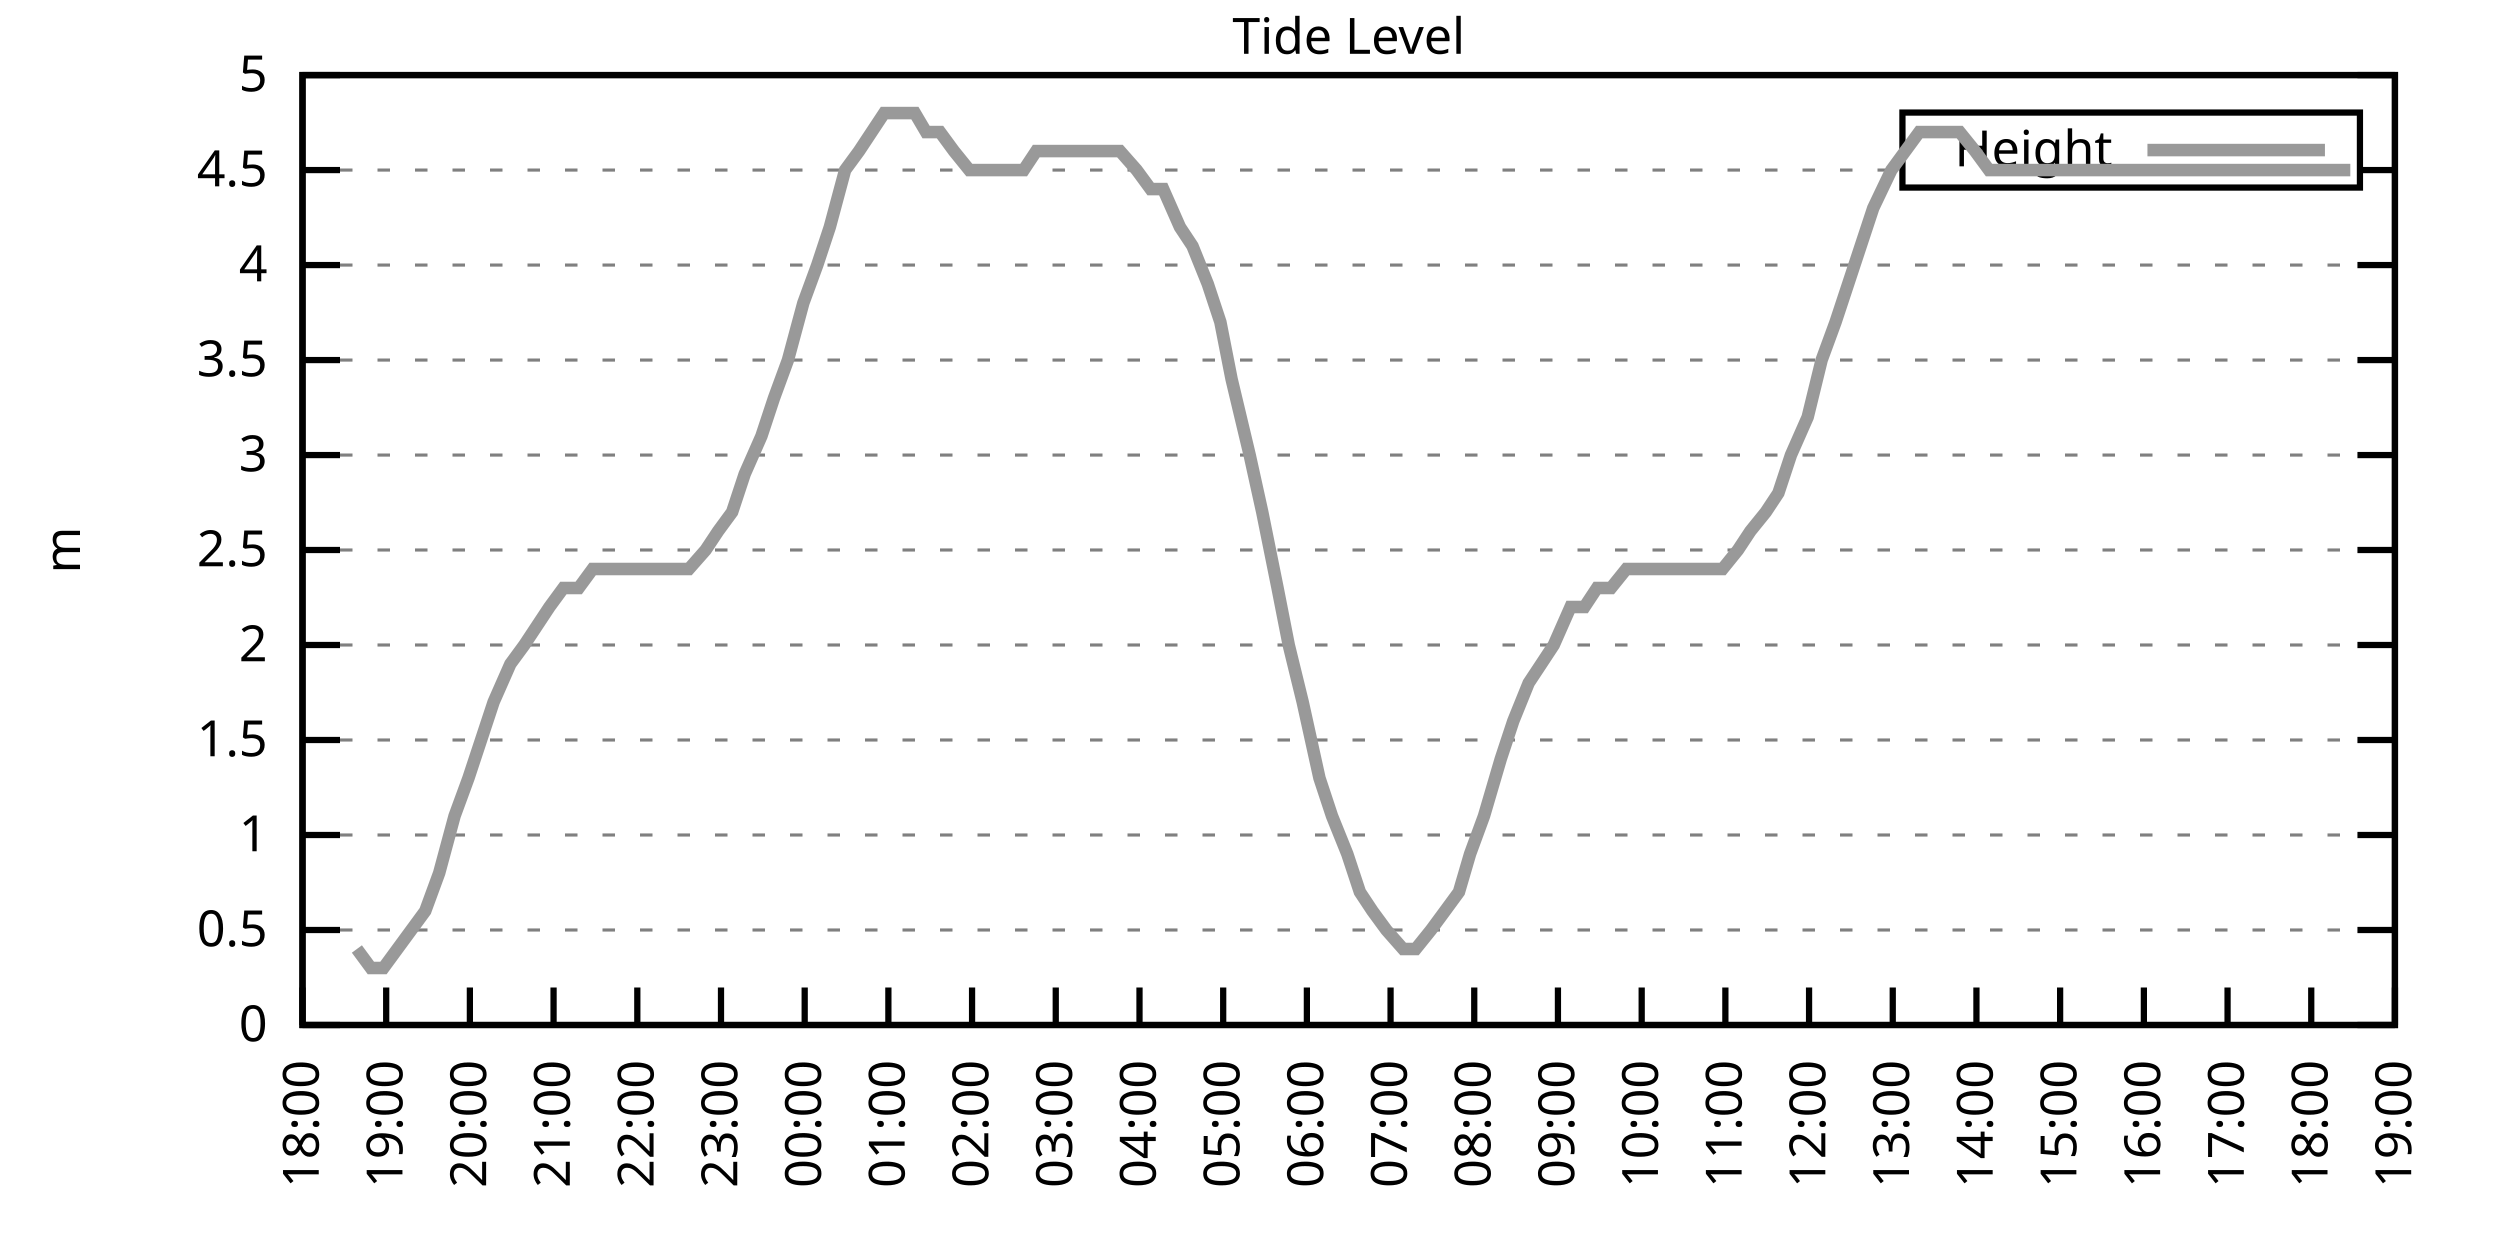
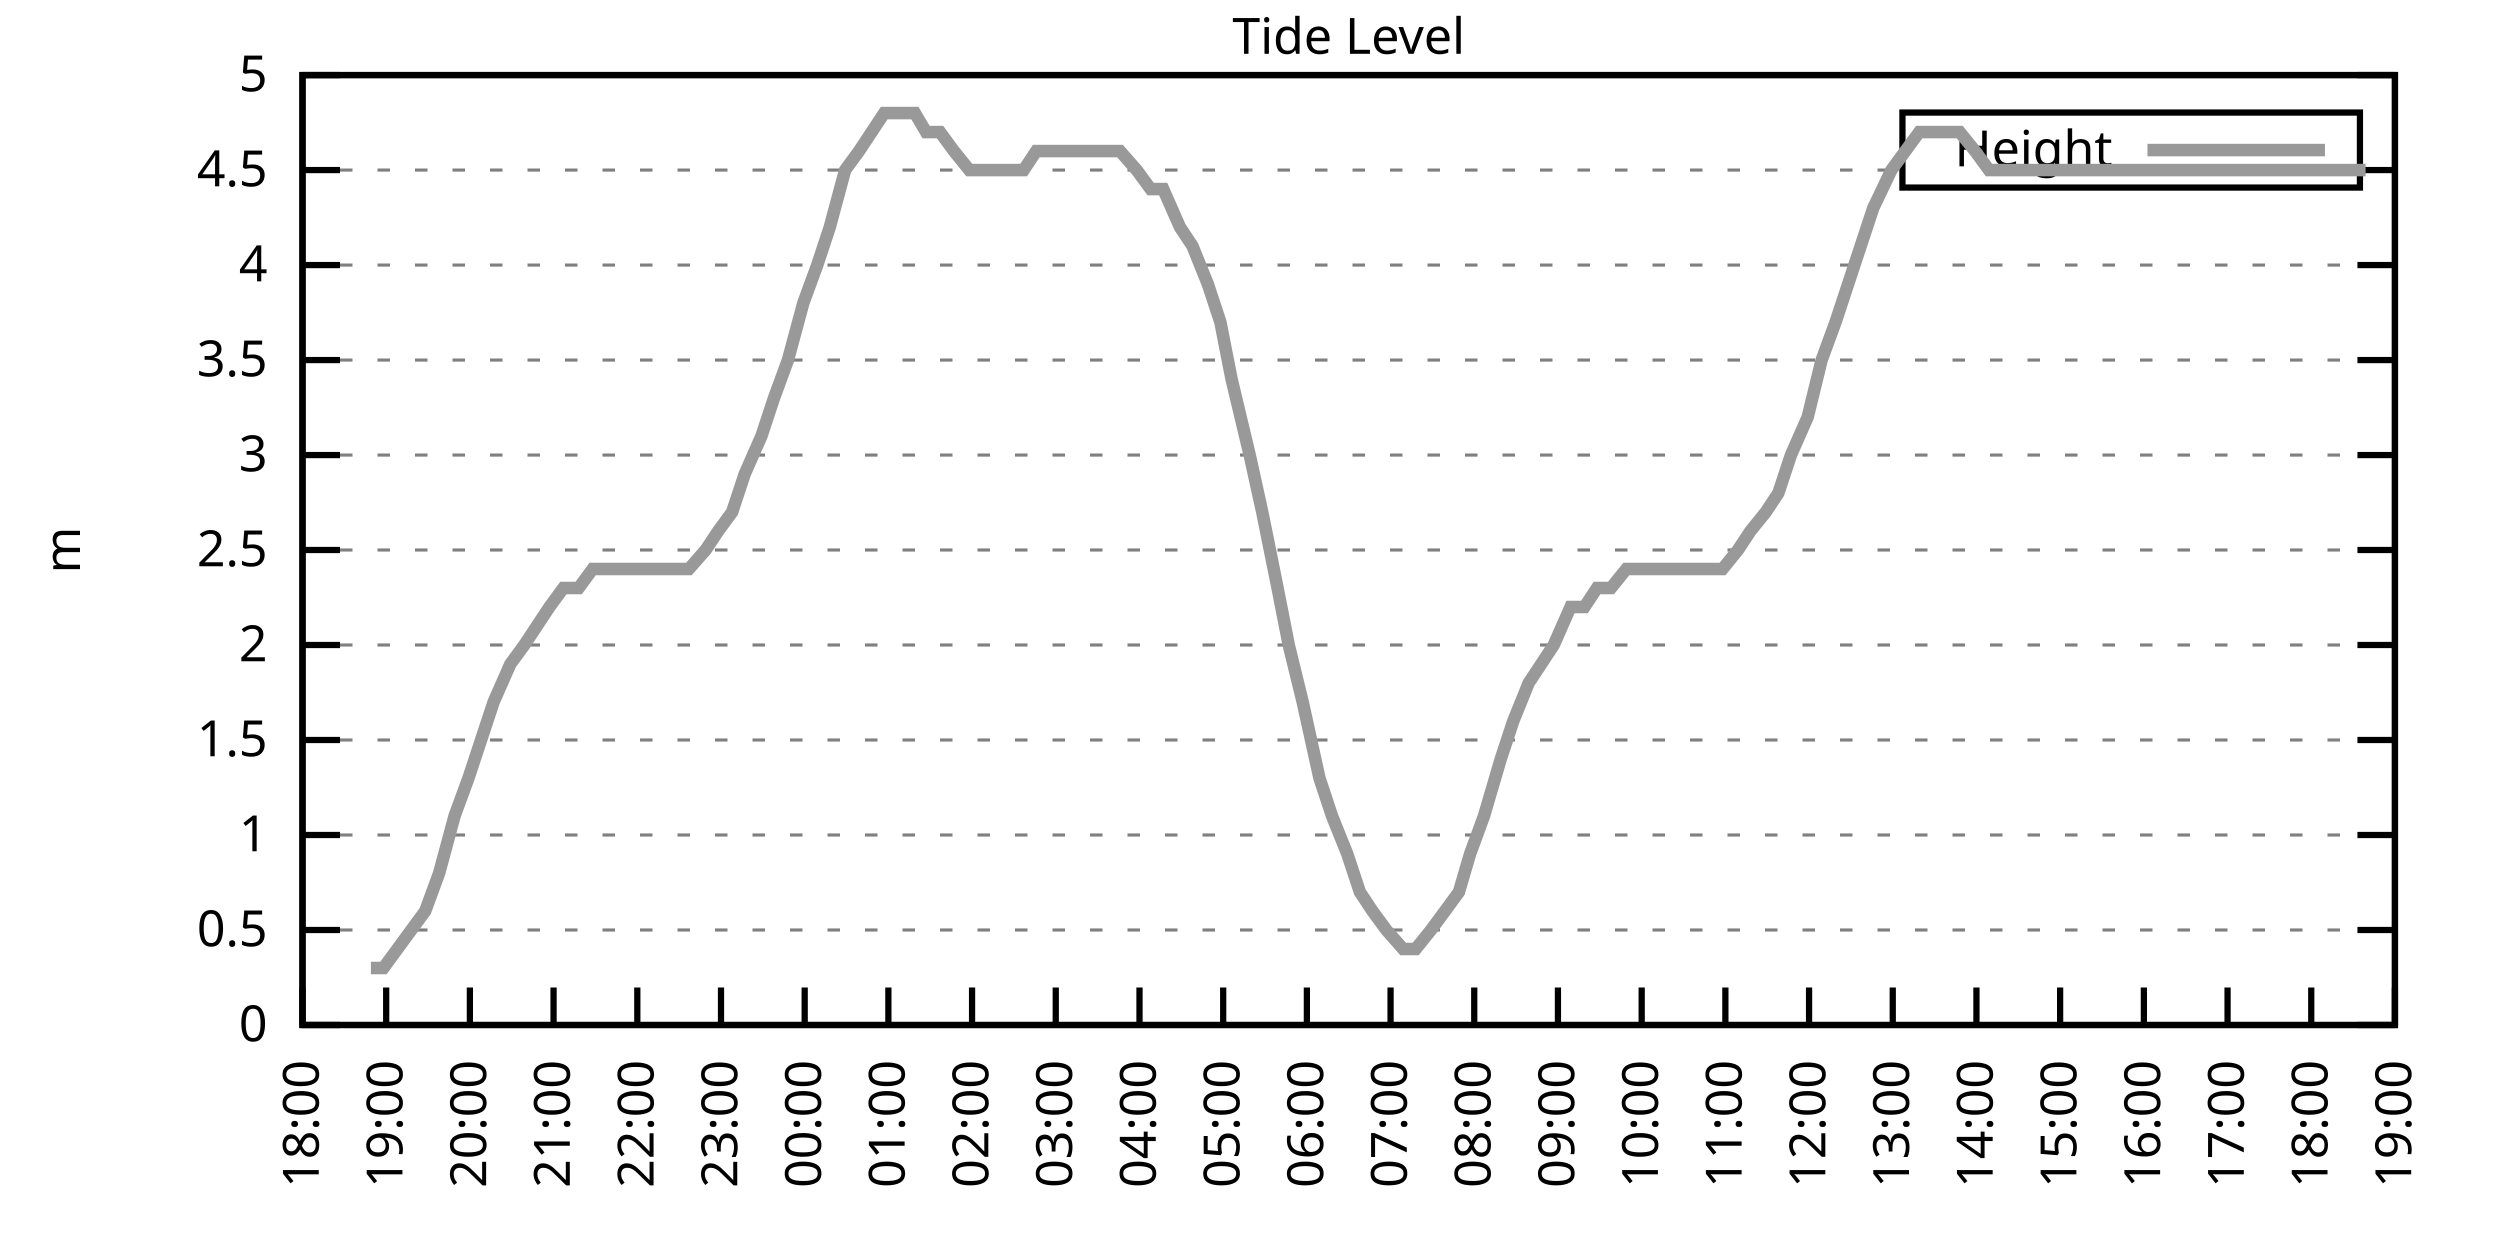
<svg xmlns="http://www.w3.org/2000/svg" xmlns:xlink="http://www.w3.org/1999/xlink" width="400" height="200" viewBox="0 0 400 200">
  <g id="gnuplot_canvas">
    <rect x="0" y="0" width="400" height="200" fill="none" />
    <defs>
      <circle id="gpDot" r="0.5" stroke-width="0.5" stroke="currentColor" />
      <path id="gpPt0" stroke-width="0.333" stroke="currentColor" d="M-1,0 h2 M0,-1 v2" />
      <path id="gpPt1" stroke-width="0.333" stroke="currentColor" d="M-1,-1 L1,1 M1,-1 L-1,1" />
      <path id="gpPt2" stroke-width="0.333" stroke="currentColor" d="M-1,0 L1,0 M0,-1 L0,1 M-1,-1 L1,1 M-1,1 L1,-1" />
      <rect id="gpPt3" stroke-width="0.333" stroke="currentColor" x="-1" y="-1" width="2" height="2" />
      <rect id="gpPt4" stroke-width="0.333" stroke="currentColor" fill="currentColor" x="-1" y="-1" width="2" height="2" />
      <circle id="gpPt5" stroke-width="0.333" stroke="currentColor" cx="0" cy="0" r="1" />
      <use xlink:href="#gpPt5" id="gpPt6" fill="currentColor" stroke="none" />
      <path id="gpPt7" stroke-width="0.333" stroke="currentColor" d="M0,-1.33 L-1.33,0.67 L1.33,0.67 z" />
      <use xlink:href="#gpPt7" id="gpPt8" fill="currentColor" stroke="none" />
      <use xlink:href="#gpPt7" id="gpPt9" stroke="currentColor" transform="rotate(180)" />
      <use xlink:href="#gpPt9" id="gpPt10" fill="currentColor" stroke="none" />
      <use xlink:href="#gpPt3" id="gpPt11" stroke="currentColor" transform="rotate(45)" />
      <use xlink:href="#gpPt11" id="gpPt12" fill="currentColor" stroke="none" />
      <path id="gpPt13" stroke-width="0.333" stroke="currentColor" d="M0,1.330 L1.265,0.411 L0.782,-1.067 L-0.782,-1.076 L-1.265,0.411 z" />
      <use xlink:href="#gpPt13" id="gpPt14" fill="currentColor" stroke="none" />
      <filter id="textbox" filterUnits="objectBoundingBox" x="0" y="0" height="1" width="1">
        <feFlood flood-color="white" flood-opacity="1" result="bgnd" />
        <feComposite in="SourceGraphic" in2="bgnd" operator="atop" />
      </filter>
      <filter id="greybox" filterUnits="objectBoundingBox" x="0" y="0" height="1" width="1">
        <feFlood flood-color="lightgrey" flood-opacity="1" result="grey" />
        <feComposite in="SourceGraphic" in2="grey" operator="atop" />
      </filter>
    </defs>
    <g fill="none" color="white" stroke="currentColor" stroke-width="1.00" stroke-linecap="butt" stroke-linejoin="miter">
</g>
    <g fill="none" color="black" stroke="currentColor" stroke-width="1.00" stroke-linecap="butt" stroke-linejoin="miter">
      <g stroke="none" shape-rendering="crispEdges">
        <polygon fill="rgb(255, 255, 255)" points="48.40,164.00 383.18,164.00 383.18,12.02 48.40,12.02 " />
      </g>
    </g>
    <g fill="none" color="black" stroke="currentColor" stroke-width="1.00" stroke-linecap="butt" stroke-linejoin="miter">
</g>
    <g fill="none" color="black" stroke="black" stroke-width="0.50" stroke-linecap="butt" stroke-linejoin="miter">
</g>
    <g fill="none" color="gray" stroke="currentColor" stroke-width="0.50" stroke-linecap="butt" stroke-linejoin="miter">
      <path stroke="gray" stroke-dasharray="2,4" class="gridline" d="M48.40,164.00 L383.19,164.00  " />
    </g>
    <g fill="none" color="gray" stroke="gray" stroke-width="1.00" stroke-linecap="butt" stroke-linejoin="miter">
</g>
    <g fill="none" color="black" stroke="currentColor" stroke-width="1.00" stroke-linecap="butt" stroke-linejoin="miter">
      <path stroke="black" d="M48.40,164.00 L54.40,164.00 M383.19,164.00 L377.19,164.00  " />
      <g transform="translate(42.80,166.60)" stroke="none" fill="black" font-family="Sans" font-size="8.00" text-anchor="end">
        <text>
          <tspan font-family="Sans"> 0</tspan>
        </text>
      </g>
    </g>
    <g fill="none" color="black" stroke="currentColor" stroke-width="1.00" stroke-linecap="butt" stroke-linejoin="miter">
</g>
    <g fill="none" color="black" stroke="black" stroke-width="0.50" stroke-linecap="butt" stroke-linejoin="miter">
</g>
    <g fill="none" color="gray" stroke="currentColor" stroke-width="0.50" stroke-linecap="butt" stroke-linejoin="miter">
      <path stroke="gray" stroke-dasharray="2,4" class="gridline" d="M48.40,148.80 L383.19,148.80  " />
    </g>
    <g fill="none" color="gray" stroke="gray" stroke-width="1.00" stroke-linecap="butt" stroke-linejoin="miter">
</g>
    <g fill="none" color="black" stroke="currentColor" stroke-width="1.00" stroke-linecap="butt" stroke-linejoin="miter">
      <path stroke="black" d="M48.40,148.80 L54.40,148.80 M383.19,148.80 L377.19,148.80  " />
      <g transform="translate(42.80,151.40)" stroke="none" fill="black" font-family="Sans" font-size="8.00" text-anchor="end">
        <text>
          <tspan font-family="Sans"> 0.5</tspan>
        </text>
      </g>
    </g>
    <g fill="none" color="black" stroke="currentColor" stroke-width="1.00" stroke-linecap="butt" stroke-linejoin="miter">
</g>
    <g fill="none" color="black" stroke="black" stroke-width="0.50" stroke-linecap="butt" stroke-linejoin="miter">
</g>
    <g fill="none" color="gray" stroke="currentColor" stroke-width="0.50" stroke-linecap="butt" stroke-linejoin="miter">
      <path stroke="gray" stroke-dasharray="2,4" class="gridline" d="M48.40,133.60 L383.19,133.60  " />
    </g>
    <g fill="none" color="gray" stroke="gray" stroke-width="1.00" stroke-linecap="butt" stroke-linejoin="miter">
</g>
    <g fill="none" color="black" stroke="currentColor" stroke-width="1.00" stroke-linecap="butt" stroke-linejoin="miter">
      <path stroke="black" d="M48.40,133.60 L54.40,133.60 M383.19,133.60 L377.19,133.60  " />
      <g transform="translate(42.80,136.20)" stroke="none" fill="black" font-family="Sans" font-size="8.00" text-anchor="end">
        <text>
          <tspan font-family="Sans"> 1</tspan>
        </text>
      </g>
    </g>
    <g fill="none" color="black" stroke="currentColor" stroke-width="1.00" stroke-linecap="butt" stroke-linejoin="miter">
</g>
    <g fill="none" color="black" stroke="black" stroke-width="0.50" stroke-linecap="butt" stroke-linejoin="miter">
</g>
    <g fill="none" color="gray" stroke="currentColor" stroke-width="0.50" stroke-linecap="butt" stroke-linejoin="miter">
      <path stroke="gray" stroke-dasharray="2,4" class="gridline" d="M48.40,118.40 L383.19,118.40  " />
    </g>
    <g fill="none" color="gray" stroke="gray" stroke-width="1.00" stroke-linecap="butt" stroke-linejoin="miter">
</g>
    <g fill="none" color="black" stroke="currentColor" stroke-width="1.00" stroke-linecap="butt" stroke-linejoin="miter">
      <path stroke="black" d="M48.40,118.40 L54.40,118.40 M383.19,118.40 L377.19,118.40  " />
      <g transform="translate(42.80,121.00)" stroke="none" fill="black" font-family="Sans" font-size="8.00" text-anchor="end">
        <text>
          <tspan font-family="Sans"> 1.5</tspan>
        </text>
      </g>
    </g>
    <g fill="none" color="black" stroke="currentColor" stroke-width="1.00" stroke-linecap="butt" stroke-linejoin="miter">
</g>
    <g fill="none" color="black" stroke="black" stroke-width="0.50" stroke-linecap="butt" stroke-linejoin="miter">
</g>
    <g fill="none" color="gray" stroke="currentColor" stroke-width="0.50" stroke-linecap="butt" stroke-linejoin="miter">
      <path stroke="gray" stroke-dasharray="2,4" class="gridline" d="M48.40,103.20 L383.19,103.20  " />
    </g>
    <g fill="none" color="gray" stroke="gray" stroke-width="1.00" stroke-linecap="butt" stroke-linejoin="miter">
</g>
    <g fill="none" color="black" stroke="currentColor" stroke-width="1.00" stroke-linecap="butt" stroke-linejoin="miter">
      <path stroke="black" d="M48.40,103.20 L54.40,103.20 M383.19,103.20 L377.19,103.20  " />
      <g transform="translate(42.80,105.80)" stroke="none" fill="black" font-family="Sans" font-size="8.00" text-anchor="end">
        <text>
          <tspan font-family="Sans"> 2</tspan>
        </text>
      </g>
    </g>
    <g fill="none" color="black" stroke="currentColor" stroke-width="1.00" stroke-linecap="butt" stroke-linejoin="miter">
</g>
    <g fill="none" color="black" stroke="black" stroke-width="0.50" stroke-linecap="butt" stroke-linejoin="miter">
</g>
    <g fill="none" color="gray" stroke="currentColor" stroke-width="0.50" stroke-linecap="butt" stroke-linejoin="miter">
      <path stroke="gray" stroke-dasharray="2,4" class="gridline" d="M48.40,88.00 L383.19,88.00  " />
    </g>
    <g fill="none" color="gray" stroke="gray" stroke-width="1.00" stroke-linecap="butt" stroke-linejoin="miter">
</g>
    <g fill="none" color="black" stroke="currentColor" stroke-width="1.00" stroke-linecap="butt" stroke-linejoin="miter">
      <path stroke="black" d="M48.40,88.00 L54.40,88.00 M383.19,88.00 L377.19,88.00  " />
      <g transform="translate(42.80,90.60)" stroke="none" fill="black" font-family="Sans" font-size="8.00" text-anchor="end">
        <text>
          <tspan font-family="Sans"> 2.5</tspan>
        </text>
      </g>
    </g>
    <g fill="none" color="black" stroke="currentColor" stroke-width="1.00" stroke-linecap="butt" stroke-linejoin="miter">
</g>
    <g fill="none" color="black" stroke="black" stroke-width="0.50" stroke-linecap="butt" stroke-linejoin="miter">
</g>
    <g fill="none" color="gray" stroke="currentColor" stroke-width="0.50" stroke-linecap="butt" stroke-linejoin="miter">
      <path stroke="gray" stroke-dasharray="2,4" class="gridline" d="M48.40,72.81 L383.19,72.81  " />
    </g>
    <g fill="none" color="gray" stroke="gray" stroke-width="1.00" stroke-linecap="butt" stroke-linejoin="miter">
</g>
    <g fill="none" color="black" stroke="currentColor" stroke-width="1.00" stroke-linecap="butt" stroke-linejoin="miter">
      <path stroke="black" d="M48.40,72.81 L54.40,72.81 M383.19,72.81 L377.19,72.81  " />
      <g transform="translate(42.80,75.41)" stroke="none" fill="black" font-family="Sans" font-size="8.00" text-anchor="end">
        <text>
          <tspan font-family="Sans"> 3</tspan>
        </text>
      </g>
    </g>
    <g fill="none" color="black" stroke="currentColor" stroke-width="1.00" stroke-linecap="butt" stroke-linejoin="miter">
</g>
    <g fill="none" color="black" stroke="black" stroke-width="0.50" stroke-linecap="butt" stroke-linejoin="miter">
</g>
    <g fill="none" color="gray" stroke="currentColor" stroke-width="0.50" stroke-linecap="butt" stroke-linejoin="miter">
      <path stroke="gray" stroke-dasharray="2,4" class="gridline" d="M48.40,57.61 L383.19,57.61  " />
    </g>
    <g fill="none" color="gray" stroke="gray" stroke-width="1.00" stroke-linecap="butt" stroke-linejoin="miter">
</g>
    <g fill="none" color="black" stroke="currentColor" stroke-width="1.00" stroke-linecap="butt" stroke-linejoin="miter">
      <path stroke="black" d="M48.40,57.61 L54.40,57.61 M383.19,57.61 L377.19,57.61  " />
      <g transform="translate(42.80,60.21)" stroke="none" fill="black" font-family="Sans" font-size="8.00" text-anchor="end">
        <text>
          <tspan font-family="Sans"> 3.5</tspan>
        </text>
      </g>
    </g>
    <g fill="none" color="black" stroke="currentColor" stroke-width="1.00" stroke-linecap="butt" stroke-linejoin="miter">
</g>
    <g fill="none" color="black" stroke="black" stroke-width="0.50" stroke-linecap="butt" stroke-linejoin="miter">
</g>
    <g fill="none" color="gray" stroke="currentColor" stroke-width="0.50" stroke-linecap="butt" stroke-linejoin="miter">
      <path stroke="gray" stroke-dasharray="2,4" class="gridline" d="M48.40,42.41 L383.19,42.41  " />
    </g>
    <g fill="none" color="gray" stroke="gray" stroke-width="1.00" stroke-linecap="butt" stroke-linejoin="miter">
</g>
    <g fill="none" color="black" stroke="currentColor" stroke-width="1.00" stroke-linecap="butt" stroke-linejoin="miter">
      <path stroke="black" d="M48.40,42.41 L54.40,42.41 M383.19,42.41 L377.19,42.41  " />
      <g transform="translate(42.80,45.01)" stroke="none" fill="black" font-family="Sans" font-size="8.00" text-anchor="end">
        <text>
          <tspan font-family="Sans"> 4</tspan>
        </text>
      </g>
    </g>
    <g fill="none" color="black" stroke="currentColor" stroke-width="1.00" stroke-linecap="butt" stroke-linejoin="miter">
</g>
    <g fill="none" color="black" stroke="black" stroke-width="0.50" stroke-linecap="butt" stroke-linejoin="miter">
</g>
    <g fill="none" color="gray" stroke="currentColor" stroke-width="0.50" stroke-linecap="butt" stroke-linejoin="miter">
      <path stroke="gray" stroke-dasharray="2,4" class="gridline" d="M48.40,27.21 L304.39,27.21 M377.59,27.21 L383.19,27.21  " />
    </g>
    <g fill="none" color="gray" stroke="gray" stroke-width="1.00" stroke-linecap="butt" stroke-linejoin="miter">
</g>
    <g fill="none" color="black" stroke="currentColor" stroke-width="1.00" stroke-linecap="butt" stroke-linejoin="miter">
      <path stroke="black" d="M48.40,27.21 L54.40,27.21 M383.19,27.21 L377.19,27.21  " />
      <g transform="translate(42.80,29.81)" stroke="none" fill="black" font-family="Sans" font-size="8.00" text-anchor="end">
        <text>
          <tspan font-family="Sans"> 4.5</tspan>
        </text>
      </g>
    </g>
    <g fill="none" color="black" stroke="currentColor" stroke-width="1.00" stroke-linecap="butt" stroke-linejoin="miter">
</g>
    <g fill="none" color="black" stroke="black" stroke-width="0.50" stroke-linecap="butt" stroke-linejoin="miter">
</g>
    <g fill="none" color="gray" stroke="currentColor" stroke-width="0.50" stroke-linecap="butt" stroke-linejoin="miter">
      <path stroke="gray" stroke-dasharray="2,4" class="gridline" d="M48.40,12.01 L383.19,12.01  " />
    </g>
    <g fill="none" color="gray" stroke="gray" stroke-width="1.00" stroke-linecap="butt" stroke-linejoin="miter">
</g>
    <g fill="none" color="black" stroke="currentColor" stroke-width="1.00" stroke-linecap="butt" stroke-linejoin="miter">
      <path stroke="black" d="M48.40,12.01 L54.40,12.01 M383.19,12.01 L377.19,12.01  " />
      <g transform="translate(42.80,14.61)" stroke="none" fill="black" font-family="Sans" font-size="8.00" text-anchor="end">
        <text>
          <tspan font-family="Sans"> 5</tspan>
        </text>
      </g>
    </g>
    <g fill="none" color="black" stroke="currentColor" stroke-width="1.00" stroke-linecap="butt" stroke-linejoin="miter">
      <path stroke="black" d="M48.40,164.00 L48.40,158.00  " />
      <g transform="translate(51.00,169.60) rotate(270.00)" stroke="none" fill="black" font-family="Sans" font-size="8.00" text-anchor="end">
        <text>
          <tspan font-family="Sans">18:00</tspan>
        </text>
      </g>
    </g>
    <g fill="none" color="black" stroke="currentColor" stroke-width="1.00" stroke-linecap="butt" stroke-linejoin="miter">
      <path stroke="black" d="M61.79,164.00 L61.79,158.00  " />
      <g transform="translate(64.39,169.60) rotate(270.00)" stroke="none" fill="black" font-family="Sans" font-size="8.00" text-anchor="end">
        <text>
          <tspan font-family="Sans">19:00</tspan>
        </text>
      </g>
    </g>
    <g fill="none" color="black" stroke="currentColor" stroke-width="1.00" stroke-linecap="butt" stroke-linejoin="miter">
      <path stroke="black" d="M75.18,164.00 L75.18,158.00  " />
      <g transform="translate(77.78,169.60) rotate(270.00)" stroke="none" fill="black" font-family="Sans" font-size="8.00" text-anchor="end">
        <text>
          <tspan font-family="Sans">20:00</tspan>
        </text>
      </g>
    </g>
    <g fill="none" color="black" stroke="currentColor" stroke-width="1.00" stroke-linecap="butt" stroke-linejoin="miter">
      <path stroke="black" d="M88.57,164.00 L88.57,158.00  " />
      <g transform="translate(91.17,169.60) rotate(270.00)" stroke="none" fill="black" font-family="Sans" font-size="8.00" text-anchor="end">
        <text>
          <tspan font-family="Sans">21:00</tspan>
        </text>
      </g>
    </g>
    <g fill="none" color="black" stroke="currentColor" stroke-width="1.00" stroke-linecap="butt" stroke-linejoin="miter">
      <path stroke="black" d="M101.97,164.00 L101.97,158.00  " />
      <g transform="translate(104.57,169.60) rotate(270.00)" stroke="none" fill="black" font-family="Sans" font-size="8.00" text-anchor="end">
        <text>
          <tspan font-family="Sans">22:00</tspan>
        </text>
      </g>
    </g>
    <g fill="none" color="black" stroke="currentColor" stroke-width="1.00" stroke-linecap="butt" stroke-linejoin="miter">
      <path stroke="black" d="M115.36,164.00 L115.36,158.00  " />
      <g transform="translate(117.96,169.60) rotate(270.00)" stroke="none" fill="black" font-family="Sans" font-size="8.00" text-anchor="end">
        <text>
          <tspan font-family="Sans">23:00</tspan>
        </text>
      </g>
    </g>
    <g fill="none" color="black" stroke="currentColor" stroke-width="1.00" stroke-linecap="butt" stroke-linejoin="miter">
      <path stroke="black" d="M128.75,164.00 L128.75,158.00  " />
      <g transform="translate(131.35,169.60) rotate(270.00)" stroke="none" fill="black" font-family="Sans" font-size="8.00" text-anchor="end">
        <text>
          <tspan font-family="Sans">00:00</tspan>
        </text>
      </g>
    </g>
    <g fill="none" color="black" stroke="currentColor" stroke-width="1.00" stroke-linecap="butt" stroke-linejoin="miter">
      <path stroke="black" d="M142.14,164.00 L142.14,158.00  " />
      <g transform="translate(144.74,169.60) rotate(270.00)" stroke="none" fill="black" font-family="Sans" font-size="8.00" text-anchor="end">
        <text>
          <tspan font-family="Sans">01:00</tspan>
        </text>
      </g>
    </g>
    <g fill="none" color="black" stroke="currentColor" stroke-width="1.00" stroke-linecap="butt" stroke-linejoin="miter">
      <path stroke="black" d="M155.53,164.00 L155.53,158.00  " />
      <g transform="translate(158.13,169.60) rotate(270.00)" stroke="none" fill="black" font-family="Sans" font-size="8.00" text-anchor="end">
        <text>
          <tspan font-family="Sans">02:00</tspan>
        </text>
      </g>
    </g>
    <g fill="none" color="black" stroke="currentColor" stroke-width="1.00" stroke-linecap="butt" stroke-linejoin="miter">
      <path stroke="black" d="M168.92,164.00 L168.92,158.00  " />
      <g transform="translate(171.52,169.60) rotate(270.00)" stroke="none" fill="black" font-family="Sans" font-size="8.00" text-anchor="end">
        <text>
          <tspan font-family="Sans">03:00</tspan>
        </text>
      </g>
    </g>
    <g fill="none" color="black" stroke="currentColor" stroke-width="1.00" stroke-linecap="butt" stroke-linejoin="miter">
      <path stroke="black" d="M182.32,164.00 L182.32,158.00  " />
      <g transform="translate(184.92,169.60) rotate(270.00)" stroke="none" fill="black" font-family="Sans" font-size="8.00" text-anchor="end">
        <text>
          <tspan font-family="Sans">04:00</tspan>
        </text>
      </g>
    </g>
    <g fill="none" color="black" stroke="currentColor" stroke-width="1.00" stroke-linecap="butt" stroke-linejoin="miter">
      <path stroke="black" d="M195.71,164.00 L195.71,158.00  " />
      <g transform="translate(198.31,169.60) rotate(270.00)" stroke="none" fill="black" font-family="Sans" font-size="8.00" text-anchor="end">
        <text>
          <tspan font-family="Sans">05:00</tspan>
        </text>
      </g>
    </g>
    <g fill="none" color="black" stroke="currentColor" stroke-width="1.00" stroke-linecap="butt" stroke-linejoin="miter">
      <path stroke="black" d="M209.10,164.00 L209.10,158.00  " />
      <g transform="translate(211.70,169.60) rotate(270.00)" stroke="none" fill="black" font-family="Sans" font-size="8.00" text-anchor="end">
        <text>
          <tspan font-family="Sans">06:00</tspan>
        </text>
      </g>
    </g>
    <g fill="none" color="black" stroke="currentColor" stroke-width="1.00" stroke-linecap="butt" stroke-linejoin="miter">
      <path stroke="black" d="M222.49,164.00 L222.49,158.00  " />
      <g transform="translate(225.09,169.60) rotate(270.00)" stroke="none" fill="black" font-family="Sans" font-size="8.00" text-anchor="end">
        <text>
          <tspan font-family="Sans">07:00</tspan>
        </text>
      </g>
    </g>
    <g fill="none" color="black" stroke="currentColor" stroke-width="1.00" stroke-linecap="butt" stroke-linejoin="miter">
      <path stroke="black" d="M235.88,164.00 L235.88,158.00  " />
      <g transform="translate(238.48,169.60) rotate(270.00)" stroke="none" fill="black" font-family="Sans" font-size="8.00" text-anchor="end">
        <text>
          <tspan font-family="Sans">08:00</tspan>
        </text>
      </g>
    </g>
    <g fill="none" color="black" stroke="currentColor" stroke-width="1.00" stroke-linecap="butt" stroke-linejoin="miter">
      <path stroke="black" d="M249.27,164.00 L249.27,158.00  " />
      <g transform="translate(251.87,169.60) rotate(270.00)" stroke="none" fill="black" font-family="Sans" font-size="8.00" text-anchor="end">
        <text>
          <tspan font-family="Sans">09:00</tspan>
        </text>
      </g>
    </g>
    <g fill="none" color="black" stroke="currentColor" stroke-width="1.00" stroke-linecap="butt" stroke-linejoin="miter">
      <path stroke="black" d="M262.67,164.00 L262.67,158.00  " />
      <g transform="translate(265.27,169.60) rotate(270.00)" stroke="none" fill="black" font-family="Sans" font-size="8.00" text-anchor="end">
        <text>
          <tspan font-family="Sans">10:00</tspan>
        </text>
      </g>
    </g>
    <g fill="none" color="black" stroke="currentColor" stroke-width="1.00" stroke-linecap="butt" stroke-linejoin="miter">
      <path stroke="black" d="M276.06,164.00 L276.06,158.00  " />
      <g transform="translate(278.66,169.60) rotate(270.00)" stroke="none" fill="black" font-family="Sans" font-size="8.00" text-anchor="end">
        <text>
          <tspan font-family="Sans">11:00</tspan>
        </text>
      </g>
    </g>
    <g fill="none" color="black" stroke="currentColor" stroke-width="1.00" stroke-linecap="butt" stroke-linejoin="miter">
      <path stroke="black" d="M289.45,164.00 L289.45,158.00  " />
      <g transform="translate(292.05,169.60) rotate(270.00)" stroke="none" fill="black" font-family="Sans" font-size="8.00" text-anchor="end">
        <text>
          <tspan font-family="Sans">12:00</tspan>
        </text>
      </g>
    </g>
    <g fill="none" color="black" stroke="currentColor" stroke-width="1.00" stroke-linecap="butt" stroke-linejoin="miter">
      <path stroke="black" d="M302.84,164.00 L302.84,158.00  " />
      <g transform="translate(305.44,169.60) rotate(270.00)" stroke="none" fill="black" font-family="Sans" font-size="8.00" text-anchor="end">
        <text>
          <tspan font-family="Sans">13:00</tspan>
        </text>
      </g>
    </g>
    <g fill="none" color="black" stroke="currentColor" stroke-width="1.00" stroke-linecap="butt" stroke-linejoin="miter">
      <path stroke="black" d="M316.23,164.00 L316.23,158.00  " />
      <g transform="translate(318.83,169.60) rotate(270.00)" stroke="none" fill="black" font-family="Sans" font-size="8.00" text-anchor="end">
        <text>
          <tspan font-family="Sans">14:00</tspan>
        </text>
      </g>
    </g>
    <g fill="none" color="black" stroke="currentColor" stroke-width="1.00" stroke-linecap="butt" stroke-linejoin="miter">
      <path stroke="black" d="M329.62,164.00 L329.62,158.00  " />
      <g transform="translate(332.22,169.60) rotate(270.00)" stroke="none" fill="black" font-family="Sans" font-size="8.00" text-anchor="end">
        <text>
          <tspan font-family="Sans">15:00</tspan>
        </text>
      </g>
    </g>
    <g fill="none" color="black" stroke="currentColor" stroke-width="1.00" stroke-linecap="butt" stroke-linejoin="miter">
      <path stroke="black" d="M343.02,164.00 L343.02,158.00  " />
      <g transform="translate(345.62,169.60) rotate(270.00)" stroke="none" fill="black" font-family="Sans" font-size="8.00" text-anchor="end">
        <text>
          <tspan font-family="Sans">16:00</tspan>
        </text>
      </g>
    </g>
    <g fill="none" color="black" stroke="currentColor" stroke-width="1.00" stroke-linecap="butt" stroke-linejoin="miter">
      <path stroke="black" d="M356.41,164.00 L356.41,158.00  " />
      <g transform="translate(359.01,169.60) rotate(270.00)" stroke="none" fill="black" font-family="Sans" font-size="8.00" text-anchor="end">
        <text>
          <tspan font-family="Sans">17:00</tspan>
        </text>
      </g>
    </g>
    <g fill="none" color="black" stroke="currentColor" stroke-width="1.00" stroke-linecap="butt" stroke-linejoin="miter">
      <path stroke="black" d="M369.80,164.00 L369.80,158.00  " />
      <g transform="translate(372.40,169.60) rotate(270.00)" stroke="none" fill="black" font-family="Sans" font-size="8.00" text-anchor="end">
        <text>
          <tspan font-family="Sans">18:00</tspan>
        </text>
      </g>
    </g>
    <g fill="none" color="black" stroke="currentColor" stroke-width="1.00" stroke-linecap="butt" stroke-linejoin="miter">
      <path stroke="black" d="M383.19,164.00 L383.19,158.00  " />
      <g transform="translate(385.79,169.60) rotate(270.00)" stroke="none" fill="black" font-family="Sans" font-size="8.00" text-anchor="end">
        <text>
          <tspan font-family="Sans">19:00</tspan>
        </text>
      </g>
    </g>
    <g fill="none" color="black" stroke="currentColor" stroke-width="1.00" stroke-linecap="butt" stroke-linejoin="miter">
</g>
    <g fill="none" color="black" stroke="currentColor" stroke-width="1.00" stroke-linecap="butt" stroke-linejoin="miter">
      <path stroke="black" d="M48.40,12.01 L48.40,164.00 L383.19,164.00 L383.19,12.01 L48.40,12.01 Z  " />
    </g>
    <g fill="none" color="black" stroke="currentColor" stroke-width="1.00" stroke-linecap="butt" stroke-linejoin="miter">
</g>
    <g fill="none" color="black" stroke="currentColor" stroke-width="1.00" stroke-linecap="butt" stroke-linejoin="miter">
      <path stroke="black" d="M304.39,30.01 L304.39,18.01 L377.59,18.01 L377.59,30.01 L304.39,30.01 Z  " />
    </g>
    <g id="Tide_level_plot_1">
      <g fill="none" color="white" stroke="black" stroke-width="2.00" stroke-linecap="butt" stroke-linejoin="miter">
</g>
      <g fill="none" color="black" stroke="currentColor" stroke-width="2.00" stroke-linecap="butt" stroke-linejoin="miter">
        <g transform="translate(337.99,26.61)" stroke="none" fill="black" font-family="Sans" font-size="8.00" text-anchor="end">
          <text>
            <tspan font-family="Sans">Height</tspan>
          </text>
        </g>
      </g>
      <g fill="none" color="black" stroke="currentColor" stroke-width="2.00" stroke-linecap="butt" stroke-linejoin="miter">
-         <path stroke="rgb(153, 153, 153)" d="M343.59,24.01 L371.99,24.01 M57.10,151.84 L59.34,154.88 L61.35,154.88 L63.58,151.84 L65.81,148.80 L68.04,145.76   L70.27,139.68 L72.73,130.56 L74.96,124.48 L76.97,118.40 L78.98,112.32 L81.66,106.24 L83.89,103.20 L85.90,100.16   L87.91,97.12 L90.14,94.08 L92.59,94.08 L94.82,91.04 L97.06,91.04 L99.29,91.04 L101.52,91.04 L103.53,91.04   L106.21,91.04 L108.44,91.04 L110.22,91.04 L112.90,88.00 L114.91,84.97 L117.14,81.93 L119.15,75.85 L121.83,69.77   L123.84,63.69 L126.07,57.61 L128.53,48.49 L130.76,42.41 L132.77,36.33 L135.22,27.21 L137.45,24.17 L139.46,21.13   L141.47,18.09 L144.15,18.09 L146.38,18.09 L148.17,21.13 L150.40,21.13 L152.63,24.17 L155.09,27.21 L156.87,27.21   L159.55,27.21 L161.78,27.21 L163.79,27.21 L165.80,24.17 L168.48,24.17 L170.93,24.17 L172.94,24.17 L175.40,24.17   L177.63,24.17 L179.19,24.17 L181.87,27.21 L184.10,30.25 L186.11,30.25 L188.79,36.33 L190.80,39.37 L193.25,45.45   L195.26,51.53 L197.05,60.65 L199.95,72.81 L201.96,81.93 L204.41,94.08 L206.20,103.20 L208.43,112.32 L211.11,124.48   L213.12,130.56 L215.57,136.64 L217.58,142.72 L219.59,145.76 L221.82,148.80 L224.50,151.84 L226.51,151.84 L228.96,148.80   L231.20,145.76 L233.43,142.72 L235.21,136.64 L237.44,130.56 L240.12,121.44 L242.13,115.36 L244.59,109.28 L246.60,106.24   L248.60,103.20 L251.28,97.12 L253.51,97.12 L255.52,94.08 L257.76,94.08 L260.21,91.04 L262.00,91.04 L264.67,91.04   L266.68,91.04 L268.69,91.04 L271.37,91.04 L273.16,91.04 L275.61,91.04 L278.07,88.00 L280.07,84.97 L282.53,81.93   L284.54,78.89 L286.55,72.81 L289.23,66.73 L291.46,57.61 L293.69,51.53 L295.70,45.45 L297.71,39.37 L299.72,33.29   L302.62,27.21 L304.85,24.17 L307.08,21.13 L309.31,21.13 L311.32,21.13 L313.55,21.13 L316.01,24.17 L318.24,27.21   L320.25,27.21 L322.70,27.21 L324.49,27.21 L327.17,27.21 L328.95,27.21 L331.63,27.21 L333.42,27.21 L336.10,27.21   L337.88,27.21 L340.56,27.21 L342.35,27.21 L344.80,27.21 L346.81,27.21 L349.26,27.21 L351.72,27.21 L353.73,27.21   L356.18,27.21 L358.19,27.21 L360.65,27.21 L362.43,27.21 L364.89,27.21 L367.12,27.21 L369.35,27.21 L371.36,27.21   L374.04,27.21 L376.05,27.21  " />
+         <path stroke="rgb(153, 153, 153)" d="M343.59,24.01 L371.99,24.01 M59.34,154.88 L61.35,154.88 L63.58,151.84 L65.81,148.80 L68.04,145.76 L70.27,139.68   L72.73,130.56 L74.96,124.48 L76.97,118.40 L78.98,112.32 L81.66,106.24 L83.89,103.20 L85.90,100.16 L87.91,97.12   L90.14,94.08 L92.59,94.08 L94.82,91.04 L97.06,91.04 L99.29,91.04 L101.52,91.04 L103.53,91.04 L106.21,91.04   L108.44,91.04 L110.22,91.04 L112.90,88.00 L114.91,84.97 L117.14,81.93 L119.15,75.85 L121.83,69.77 L123.84,63.69   L126.07,57.61 L128.53,48.49 L130.76,42.41 L132.77,36.33 L135.22,27.21 L137.45,24.17 L139.46,21.13 L141.47,18.09   L144.15,18.09 L146.38,18.09 L148.17,21.13 L150.40,21.13 L152.63,24.17 L155.09,27.21 L156.87,27.21 L159.55,27.21   L161.78,27.21 L163.79,27.21 L165.80,24.17 L168.48,24.17 L170.93,24.17 L172.94,24.17 L175.40,24.17 L177.63,24.17   L179.19,24.17 L181.87,27.21 L184.10,30.25 L186.11,30.25 L188.79,36.33 L190.80,39.37 L193.25,45.45 L195.26,51.53   L197.05,60.65 L199.95,72.81 L201.96,81.93 L204.41,94.08 L206.20,103.20 L208.43,112.32 L211.11,124.48 L213.12,130.56   L215.57,136.64 L217.58,142.72 L219.59,145.76 L221.82,148.80 L224.50,151.84 L226.51,151.84 L228.96,148.80 L231.20,145.76   L233.43,142.72 L235.21,136.64 L237.44,130.56 L240.12,121.44 L242.13,115.36 L244.59,109.28 L246.60,106.24 L248.60,103.20   L251.28,97.12 L253.51,97.12 L255.52,94.08 L257.76,94.08 L260.21,91.04 L262.00,91.04 L264.67,91.04 L266.68,91.04   L268.69,91.04 L271.37,91.04 L273.16,91.04 L275.61,91.04 L278.07,88.00 L280.07,84.97 L282.53,81.93 L284.54,78.89   L286.55,72.81 L289.23,66.73 L291.46,57.61 L293.69,51.53 L295.70,45.45 L297.71,39.37 L299.72,33.29 L302.62,27.21   L304.85,24.17 L307.08,21.13 L309.31,21.13 L311.32,21.13 L313.55,21.13 L316.01,24.17 L318.24,27.21 L320.25,27.21   L322.70,27.21 L324.49,27.21 L327.17,27.21 L328.95,27.21 L331.63,27.21 L333.42,27.21 L336.10,27.21 L337.88,27.21   L340.56,27.21 L342.35,27.21 L344.80,27.21 L346.81,27.21 L349.26,27.21 L351.72,27.21 L353.73,27.21 L356.18,27.21   L358.19,27.21 L360.65,27.21 L362.43,27.21 L364.89,27.21 L367.12,27.21 L369.35,27.21 L371.36,27.21 L374.04,27.21   L376.05,27.21 L378.50,27.21  " />
      </g>
    </g>
    <g fill="none" color="black" stroke="currentColor" stroke-width="2.00" stroke-linecap="butt" stroke-linejoin="miter">
</g>
    <g fill="none" color="black" stroke="black" stroke-width="1.00" stroke-linecap="butt" stroke-linejoin="miter">
</g>
    <g fill="none" color="black" stroke="currentColor" stroke-width="1.00" stroke-linecap="butt" stroke-linejoin="miter">
      <path stroke="black" d="M48.40,12.01 L48.40,164.00 L383.19,164.00 L383.19,12.01 L48.40,12.01 Z  " />
      <g transform="translate(12.80,88.01) rotate(270.00)" stroke="none" fill="black" font-family="Sans" font-size="8.00" text-anchor="middle">
        <text>
          <tspan font-family="Sans">m</tspan>
        </text>
      </g>
    </g>
    <g fill="none" color="black" stroke="currentColor" stroke-width="1.00" stroke-linecap="butt" stroke-linejoin="miter">
</g>
    <g fill="none" color="black" stroke="currentColor" stroke-width="1.00" stroke-linecap="butt" stroke-linejoin="miter">
      <g transform="translate(215.79,8.61)" stroke="none" fill="black" font-family="Sans" font-size="8.00" text-anchor="middle">
        <text>
          <tspan font-family="Sans">Tide Level</tspan>
        </text>
      </g>
    </g>
    <g fill="none" color="black" stroke="currentColor" stroke-width="1.00" stroke-linecap="butt" stroke-linejoin="miter">
</g>
  </g>
</svg>
